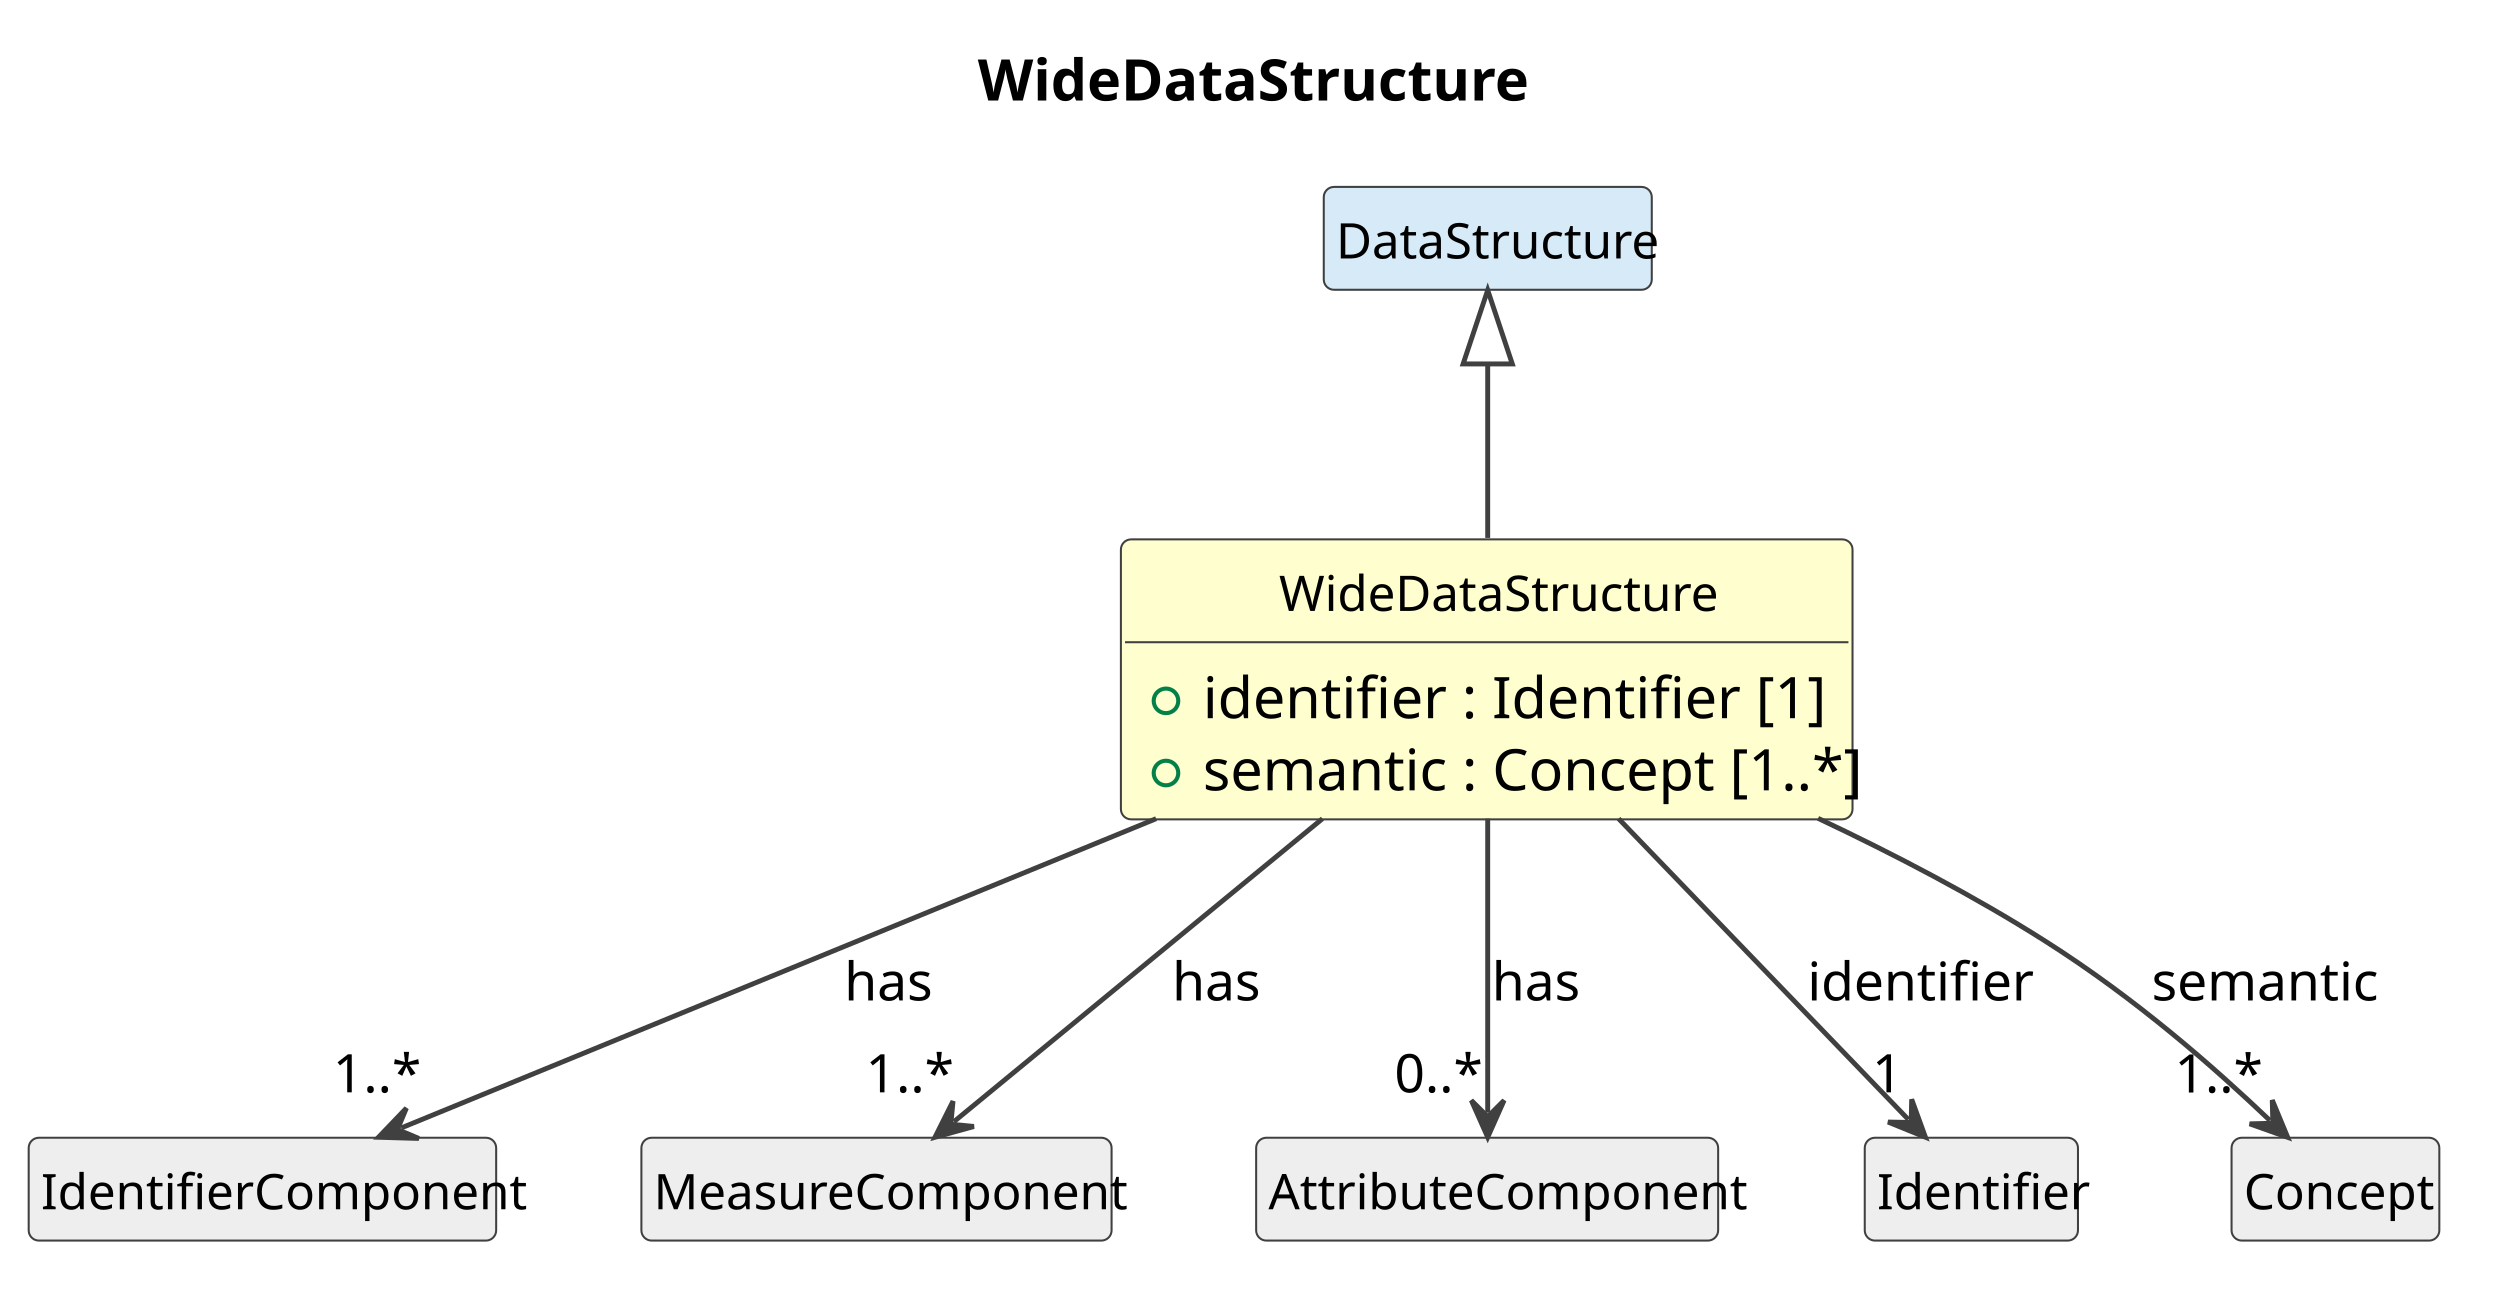
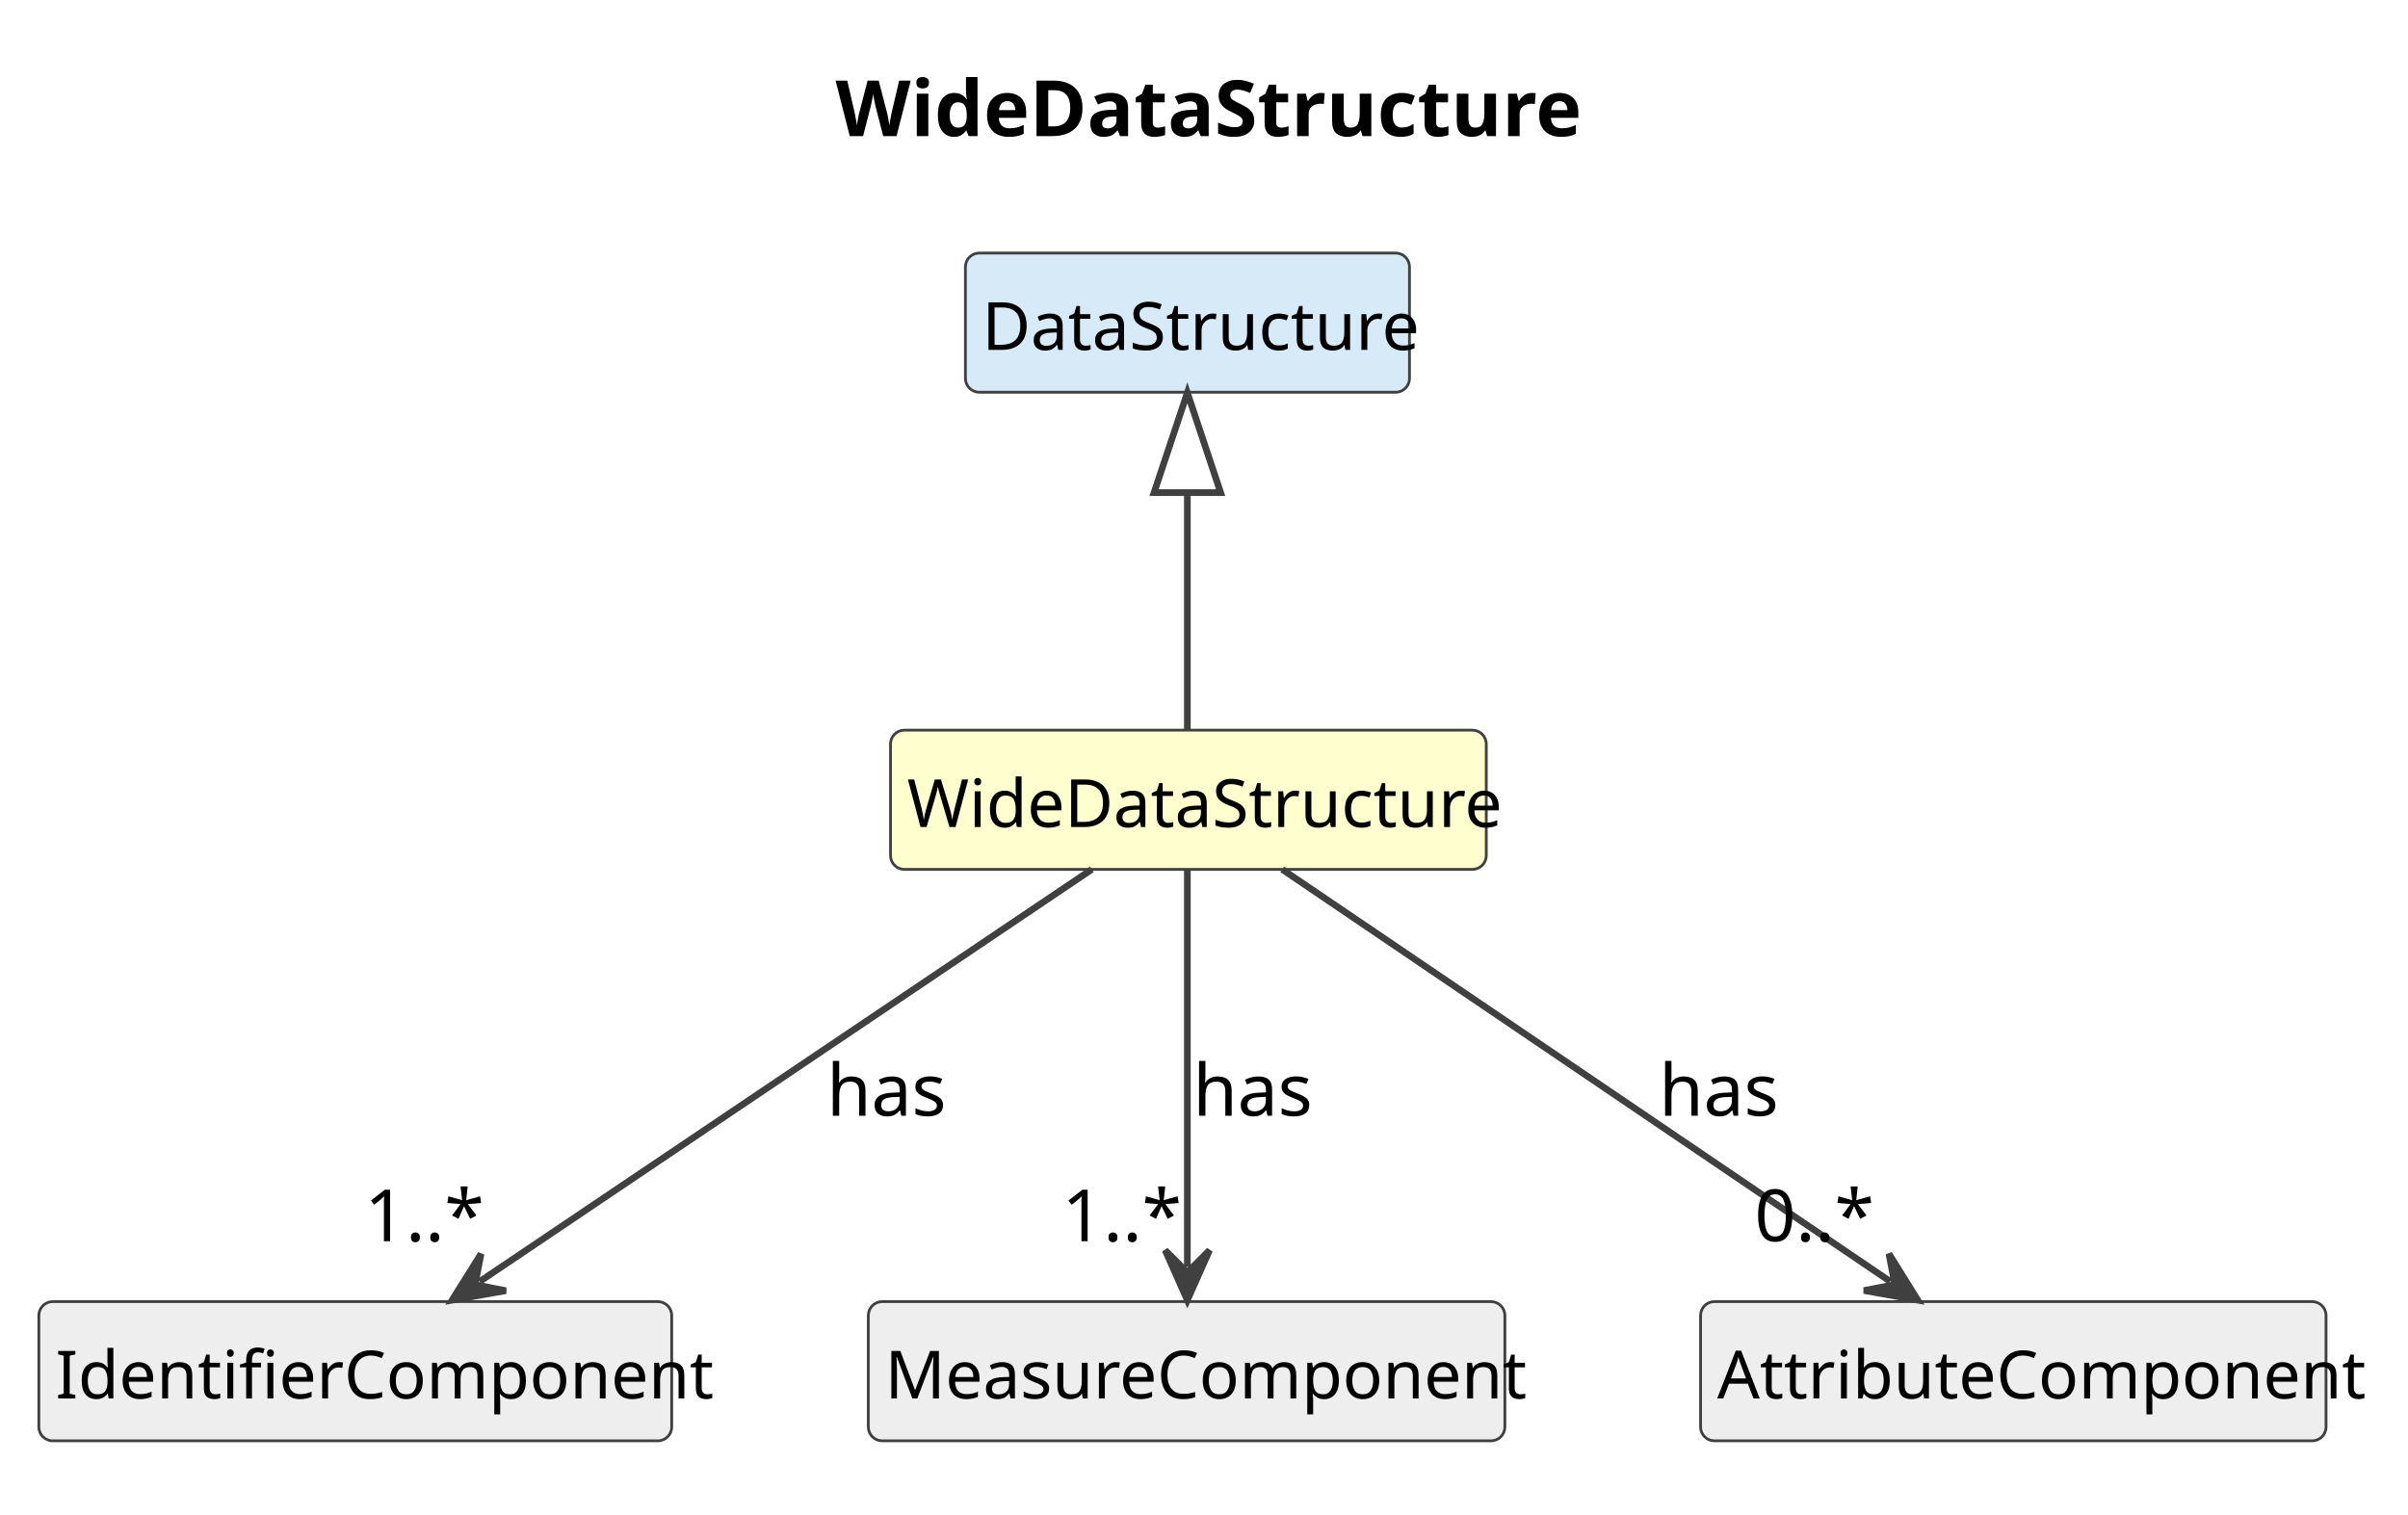
- <svg xmlns="http://www.w3.org/2000/svg" contentStyleType="text/css" data-diagram-type="CLASS" height="316px" preserveAspectRatio="none" style="width:610px;height:316px;background:#FFFFFF;" version="1.1" viewBox="0 0 610 316" width="610px" zoomAndPan="magnify">
+ <svg xmlns="http://www.w3.org/2000/svg" contentStyleType="text/css" data-diagram-type="CLASS" height="273px" preserveAspectRatio="none" style="width:434px;height:273px;background:#FFFFFF;" version="1.1" viewBox="0 0 434 273" width="434px" zoomAndPan="magnify">
  <defs />
  <g>
    <g class="title" data-source-line="1">
-       <text fill="#000000" font-family="sans-serif" font-size="14" font-weight="700" lengthAdjust="spacing" textLength="126.02" x="238.587" y="24.533">WideDataStructure</text>
+       <text fill="#000000" font-family="sans-serif" font-size="14" font-weight="700" lengthAdjust="spacing" textLength="126.02" x="150.604" y="24.533">WideDataStructure</text>
    </g>
    <g class="entity" data-qualified-name="WideDataStructure" data-source-line="12" id="ent0002">
-       <rect fill="#FEFECE" height="68.312" rx="2.5" ry="2.5" style="stroke:#404040;stroke-width:0.5;" width="178.517" x="273.5" y="131.609" />
-       <text fill="#000000" font-family="sans-serif" font-size="12" lengthAdjust="spacing" textLength="101.373" x="312.072" y="149.066">WideDataStructure</text>
-       <line style="stroke:#404040;stroke-width:0.5;" x1="274.5" x2="451.017" y1="156.703" y2="156.703" />
-       <g data-visibility-modifier="PUBLIC_FIELD">
-         <ellipse cx="284.5" cy="171.008" fill="none" rx="3" ry="3" style="stroke:#038048;stroke-width:1;" />
-       </g>
-       <text fill="#000000" font-family="sans-serif" font-size="14" lengthAdjust="spacing" textLength="137.737" x="293.5" y="175.236">identifier : Identifier [1]</text>
-       <g data-visibility-modifier="PUBLIC_FIELD">
-         <ellipse cx="284.5" cy="188.617" fill="none" rx="3" ry="3" style="stroke:#038048;stroke-width:1;" />
-       </g>
-       <text fill="#000000" font-family="sans-serif" font-size="14" lengthAdjust="spacing" textLength="152.517" x="293.5" y="192.846">semantic : Concept [1..*]</text>
+       <rect fill="#FEFECE" height="25.094" rx="2.5" ry="2.5" style="stroke:#404040;stroke-width:0.5;" width="107.373" x="160.5" y="131.609" />
+       <text fill="#000000" font-family="sans-serif" font-size="12" lengthAdjust="spacing" textLength="101.373" x="163.5" y="149.066">WideDataStructure</text>
    </g>
-     <g class="entity" data-qualified-name="DataStructure" data-source-line="16" id="ent0003">
-       <rect fill="#D6EAF8" height="25.094" rx="2.5" ry="2.5" style="stroke:#404040;stroke-width:0.5;" width="80.033" x="323" y="45.609" />
-       <text fill="#000000" font-family="sans-serif" font-size="12" lengthAdjust="spacing" textLength="74.033" x="326" y="63.066">DataStructure</text>
+     <g class="entity" data-qualified-name="DataStructure" data-source-line="13" id="ent0003">
+       <rect fill="#D6EAF8" height="25.094" rx="2.5" ry="2.5" style="stroke:#404040;stroke-width:0.5;" width="80.033" x="174" y="45.609" />
+       <text fill="#000000" font-family="sans-serif" font-size="12" lengthAdjust="spacing" textLength="74.033" x="177" y="63.066">DataStructure</text>
    </g>
-     <g class="entity" data-qualified-name="IdentifierComponent" data-source-line="18" id="ent0005">
-       <rect fill="#EEEEEE" height="25.094" rx="2.5" ry="2.5" style="stroke:#404040;stroke-width:0.5;" width="114.064" x="7" y="277.609" />
-       <text fill="#000000" font-family="sans-serif" font-size="12" lengthAdjust="spacing" textLength="108.064" x="10" y="295.066">IdentifierComponent</text>
+     <g class="entity" data-qualified-name="IdentifierComponent" data-source-line="15" id="ent0005">
+       <rect fill="#EEEEEE" height="25.094" rx="2.5" ry="2.5" style="stroke:#404040;stroke-width:0.5;" width="114.064" x="7" y="234.609" />
+       <text fill="#000000" font-family="sans-serif" font-size="12" lengthAdjust="spacing" textLength="108.064" x="10" y="252.066">IdentifierComponent</text>
    </g>
-     <g class="entity" data-qualified-name="MeasureComponent" data-source-line="20" id="ent0007">
-       <rect fill="#EEEEEE" height="25.094" rx="2.5" ry="2.5" style="stroke:#404040;stroke-width:0.5;" width="114.727" x="156.5" y="277.609" />
-       <text fill="#000000" font-family="sans-serif" font-size="12" lengthAdjust="spacing" textLength="108.727" x="159.5" y="295.066">MeasureComponent</text>
+     <g class="entity" data-qualified-name="MeasureComponent" data-source-line="17" id="ent0007">
+       <rect fill="#EEEEEE" height="25.094" rx="2.5" ry="2.5" style="stroke:#404040;stroke-width:0.5;" width="114.727" x="156.5" y="234.609" />
+       <text fill="#000000" font-family="sans-serif" font-size="12" lengthAdjust="spacing" textLength="108.727" x="159.5" y="252.066">MeasureComponent</text>
    </g>
-     <g class="entity" data-qualified-name="AttributeComponent" data-source-line="22" id="ent0009">
-       <rect fill="#EEEEEE" height="25.094" rx="2.5" ry="2.5" style="stroke:#404040;stroke-width:0.5;" width="112.728" x="306.5" y="277.609" />
-       <text fill="#000000" font-family="sans-serif" font-size="12" lengthAdjust="spacing" textLength="106.728" x="309.5" y="295.066">AttributeComponent</text>
+     <g class="entity" data-qualified-name="AttributeComponent" data-source-line="19" id="ent0009">
+       <rect fill="#EEEEEE" height="25.094" rx="2.5" ry="2.5" style="stroke:#404040;stroke-width:0.5;" width="112.728" x="306.5" y="234.609" />
+       <text fill="#000000" font-family="sans-serif" font-size="12" lengthAdjust="spacing" textLength="106.728" x="309.5" y="252.066">AttributeComponent</text>
    </g>
-     <g class="entity" data-qualified-name="Identifier" data-source-line="24" id="ent0011">
-       <rect fill="#EEEEEE" height="25.094" rx="2.5" ry="2.5" style="stroke:#404040;stroke-width:0.5;" width="52.025" x="455" y="277.609" />
-       <text fill="#000000" font-family="sans-serif" font-size="12" lengthAdjust="spacing" textLength="46.025" x="458" y="295.066">Identifier</text>
+     <g class="link" data-entity-1="ent0003" data-entity-2="ent0002" data-link-type="extension" data-source-line="14" id="lnk4">
+       <path codeLine="14" d="M214,88.789 C214,104.839 214,115.529 214,131.529" fill="none" id="DataStructure-backto-WideDataStructure" style="stroke:#404040;stroke-width:1.2;" />
+       <polygon fill="none" points="214,70.789,208,88.789,220,88.789,214,70.789" style="stroke:#404040;stroke-width:1.2;" />
    </g>
-     <g class="entity" data-qualified-name="Concept" data-source-line="26" id="ent0013">
-       <rect fill="#EEEEEE" height="25.094" rx="2.5" ry="2.5" style="stroke:#404040;stroke-width:0.5;" width="50.695" x="544.5" y="277.609" />
-       <text fill="#000000" font-family="sans-serif" font-size="12" lengthAdjust="spacing" textLength="44.695" x="547.5" y="295.066">Concept</text>
+     <g class="link" data-entity-1="ent0002" data-entity-2="ent0005" data-link-type="dependency" data-source-line="16" id="lnk6">
+       <path codeLine="16" d="M196.79,156.699 C168.01,176.069 115.396,211.497 86.446,230.997" fill="none" id="WideDataStructure-to-IdentifierComponent" style="stroke:#404040;stroke-width:1.2;" />
+       <polygon fill="#404040" points="81.47,234.349,91.169,232.639,85.617,231.556,86.7,226.004,81.47,234.349" style="stroke:#404040;stroke-width:1.2;" />
+       <text fill="#000000" font-family="sans-serif" font-size="13" lengthAdjust="spacing" textLength="20.96" x="149" y="201.105">has</text>
+       <text fill="#000000" font-family="sans-serif" font-size="13" lengthAdjust="spacing" textLength="19.513" x="65.696" y="223.721">1..*</text>
    </g>
-     <g class="link" data-entity-1="ent0003" data-entity-2="ent0002" data-link-type="extension" data-source-line="17" id="lnk4">
-       <path codeLine="17" d="M363,88.799 C363,103.289 363,110.579 363,131.259" fill="none" id="DataStructure-backto-WideDataStructure" style="stroke:#404040;stroke-width:1.2;" />
-       <polygon fill="none" points="363,70.799,357,88.799,369,88.799,363,70.799" style="stroke:#404040;stroke-width:1.2;" />
+     <g class="link" data-entity-1="ent0002" data-entity-2="ent0007" data-link-type="dependency" data-source-line="18" id="lnk8">
+       <path codeLine="18" d="M214,156.699 C214,176.069 214,208.849 214,228.349" fill="none" id="WideDataStructure-to-MeasureComponent" style="stroke:#404040;stroke-width:1.2;" />
+       <polygon fill="#404040" points="214,234.349,218,225.349,214,229.349,210,225.349,214,234.349" style="stroke:#404040;stroke-width:1.2;" />
+       <text fill="#000000" font-family="sans-serif" font-size="13" lengthAdjust="spacing" textLength="20.96" x="215" y="201.105">has</text>
+       <text fill="#000000" font-family="sans-serif" font-size="13" lengthAdjust="spacing" textLength="19.513" x="191.414" y="223.721">1..*</text>
    </g>
-     <g class="link" data-entity-1="ent0002" data-entity-2="ent0005" data-link-type="dependency" data-source-line="19" id="lnk6">
-       <path codeLine="19" d="M282.09,199.759 C219.13,225.549 141.012,257.555 97.902,275.215" fill="none" id="WideDataStructure-to-IdentifierComponent" style="stroke:#404040;stroke-width:1.2;" />
-       <polygon fill="#404040" points="92.35,277.489,102.195,277.779,96.977,275.594,99.162,270.376,92.35,277.489" style="stroke:#404040;stroke-width:1.2;" />
-       <text fill="#000000" font-family="sans-serif" font-size="13" lengthAdjust="spacing" textLength="20.96" x="206" y="244.105">has</text>
-       <text fill="#000000" font-family="sans-serif" font-size="13" lengthAdjust="spacing" textLength="19.513" x="81.218" y="266.532">1..*</text>
-     </g>
-     <g class="link" data-entity-1="ent0002" data-entity-2="ent0007" data-link-type="dependency" data-source-line="21" id="lnk8">
-       <path codeLine="21" d="M322.68,199.759 C291.31,225.549 254.245,256.019 232.765,273.679" fill="none" id="WideDataStructure-to-MeasureComponent" style="stroke:#404040;stroke-width:1.2;" />
-       <polygon fill="#404040" points="228.13,277.489,237.622,274.863,231.992,274.314,232.542,268.684,228.13,277.489" style="stroke:#404040;stroke-width:1.2;" />
-       <text fill="#000000" font-family="sans-serif" font-size="13" lengthAdjust="spacing" textLength="20.96" x="286" y="244.105">has</text>
-       <text fill="#000000" font-family="sans-serif" font-size="13" lengthAdjust="spacing" textLength="19.513" x="211.202" y="266.532">1..*</text>
-     </g>
-     <g class="link" data-entity-1="ent0002" data-entity-2="ent0009" data-link-type="dependency" data-source-line="23" id="lnk10">
-       <path codeLine="23" d="M363,199.759 C363,225.549 363,253.829 363,271.489" fill="none" id="WideDataStructure-to-AttributeComponent" style="stroke:#404040;stroke-width:1.2;" />
-       <polygon fill="#404040" points="363,277.489,367,268.489,363,272.489,359,268.489,363,277.489" style="stroke:#404040;stroke-width:1.2;" />
-       <text fill="#000000" font-family="sans-serif" font-size="13" lengthAdjust="spacing" textLength="20.96" x="364" y="244.105">has</text>
-       <text fill="#000000" font-family="sans-serif" font-size="13" lengthAdjust="spacing" textLength="19.513" x="340.243" y="266.532">0..*</text>
-     </g>
-     <g class="link" data-entity-1="ent0002" data-entity-2="ent0011" data-link-type="dependency" data-source-line="25" id="lnk12">
-       <path codeLine="25" d="M394.93,199.759 C419.78,225.549 448.638,255.508 465.648,273.168" fill="none" id="WideDataStructure-to-Identifier" style="stroke:#404040;stroke-width:1.2;" />
-       <polygon fill="#404040" points="469.81,277.489,466.447,268.232,466.341,273.888,460.685,273.782,469.81,277.489" style="stroke:#404040;stroke-width:1.2;" />
-       <text fill="#000000" font-family="sans-serif" font-size="13" lengthAdjust="spacing" textLength="49.137" x="441" y="244.105">identifier</text>
-       <text fill="#000000" font-family="sans-serif" font-size="13" lengthAdjust="spacing" textLength="7.23" x="456.793" y="266.532">1</text>
-     </g>
-     <g class="link" data-entity-1="ent0002" data-entity-2="ent0013" data-link-type="dependency" data-source-line="27" id="lnk14">
-       <path codeLine="27" d="M443.61,199.679 C462.3,208.499 481.75,218.659 499,229.609 C521.54,243.919 540.351,260.556 553.851,273.386" fill="none" id="WideDataStructure-to-Concept" style="stroke:#404040;stroke-width:1.2;" />
-       <polygon fill="#404040" points="558.2,277.519,554.432,268.42,554.576,274.075,548.921,274.219,558.2,277.519" style="stroke:#404040;stroke-width:1.2;" />
-       <text fill="#000000" font-family="sans-serif" font-size="13" lengthAdjust="spacing" textLength="52.019" x="525" y="244.105">semantic</text>
-       <text fill="#000000" font-family="sans-serif" font-size="13" lengthAdjust="spacing" textLength="19.513" x="530.582" y="266.574">1..*</text>
+     <g class="link" data-entity-1="ent0002" data-entity-2="ent0009" data-link-type="dependency" data-source-line="20" id="lnk10">
+       <path codeLine="20" d="M231.09,156.699 C259.68,176.069 311.924,211.482 340.684,230.982" fill="none" id="WideDataStructure-to-AttributeComponent" style="stroke:#404040;stroke-width:1.2;" />
+       <polygon fill="#404040" points="345.65,234.349,340.446,225.988,341.512,231.543,335.956,232.609,345.65,234.349" style="stroke:#404040;stroke-width:1.2;" />
+       <text fill="#000000" font-family="sans-serif" font-size="13" lengthAdjust="spacing" textLength="20.96" x="299" y="201.105">has</text>
+       <text fill="#000000" font-family="sans-serif" font-size="13" lengthAdjust="spacing" textLength="19.513" x="316.232" y="223.721">0..*</text>
    </g>
  </g>
</svg>
